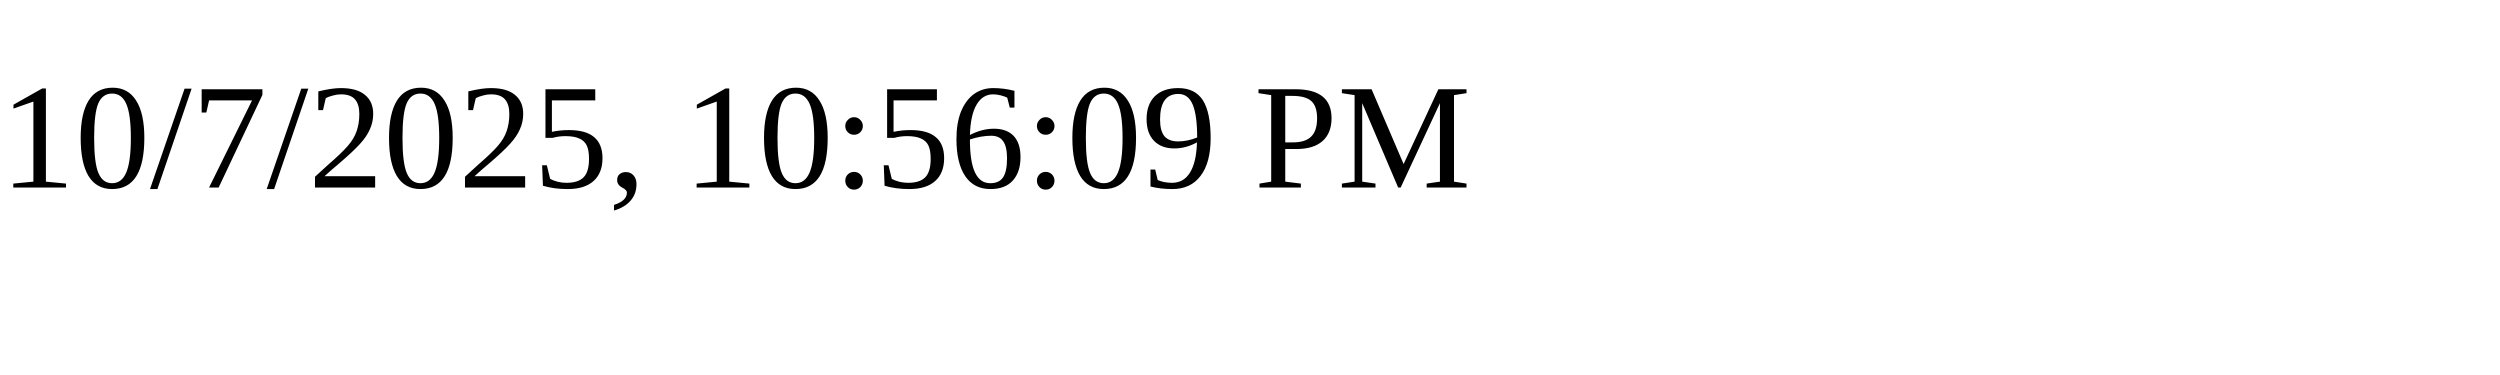
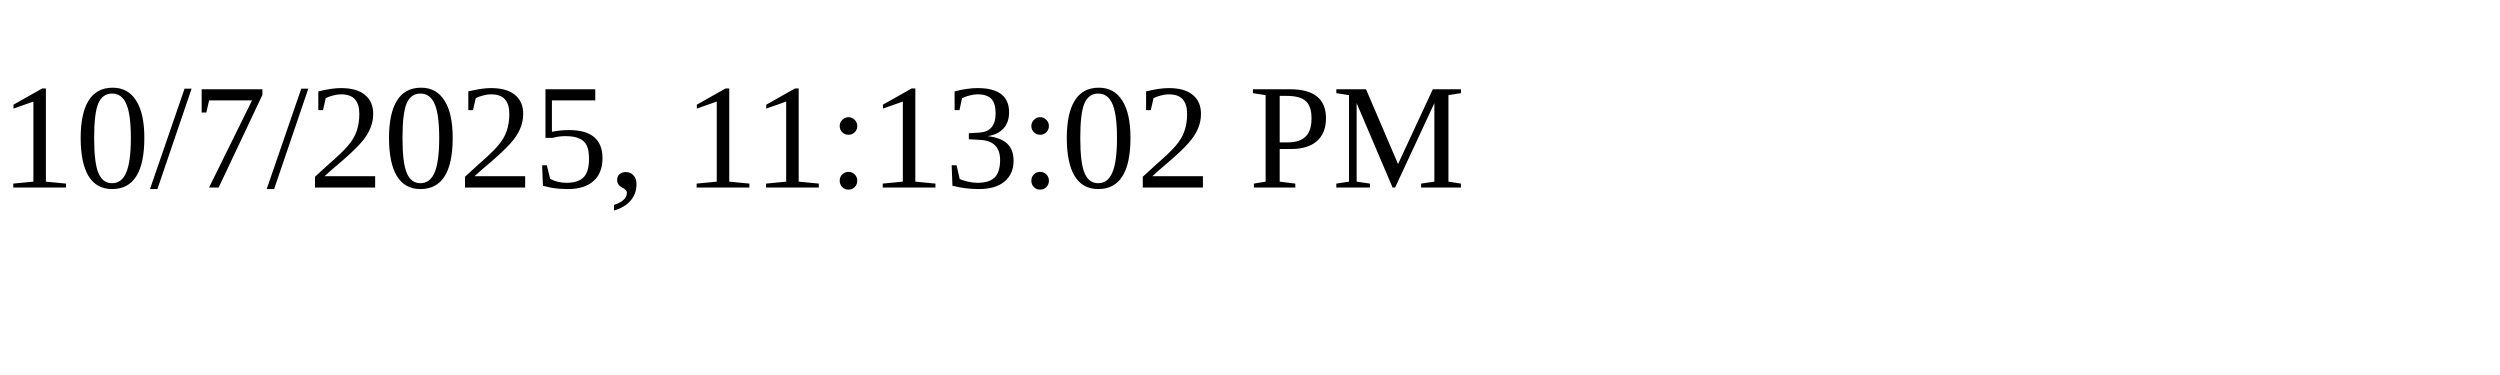
<svg xmlns="http://www.w3.org/2000/svg" height="30" width="200">
-   <text x="0" y="15">10/7/2025, 10:56:09 PM</text>
+   <text x="0" y="15">10/7/2025, 11:13:02 PM</text>
</svg>
